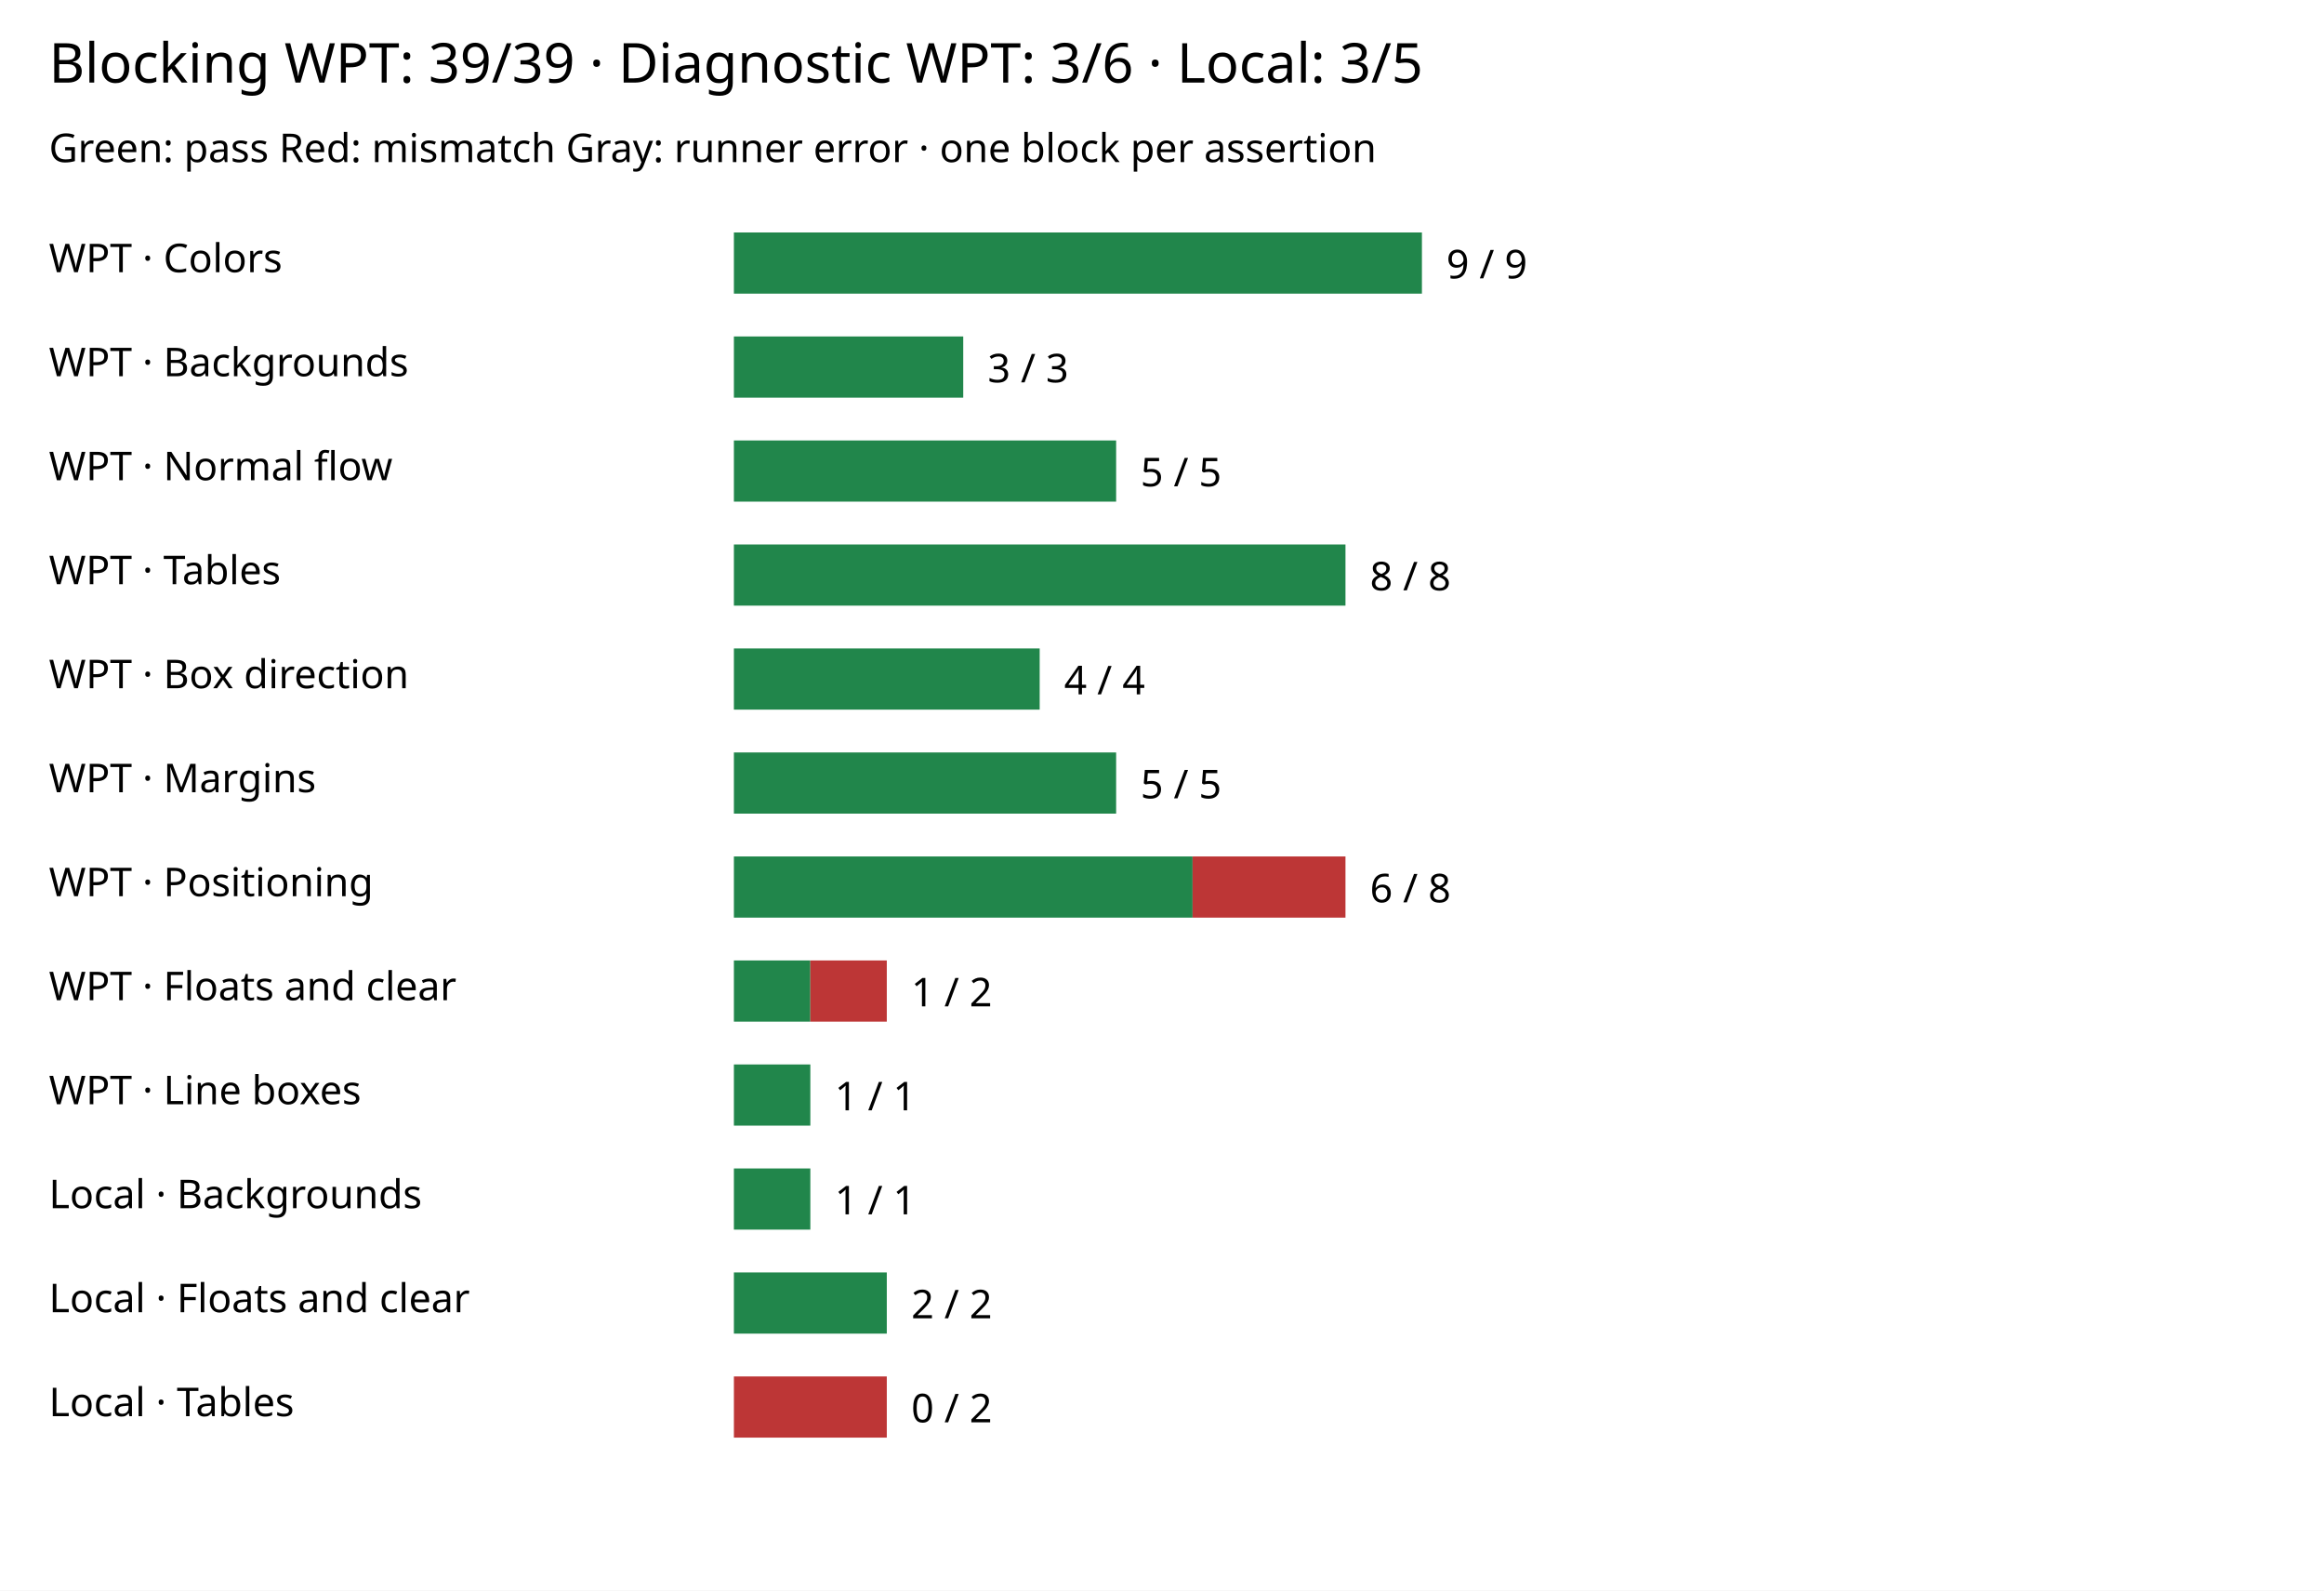
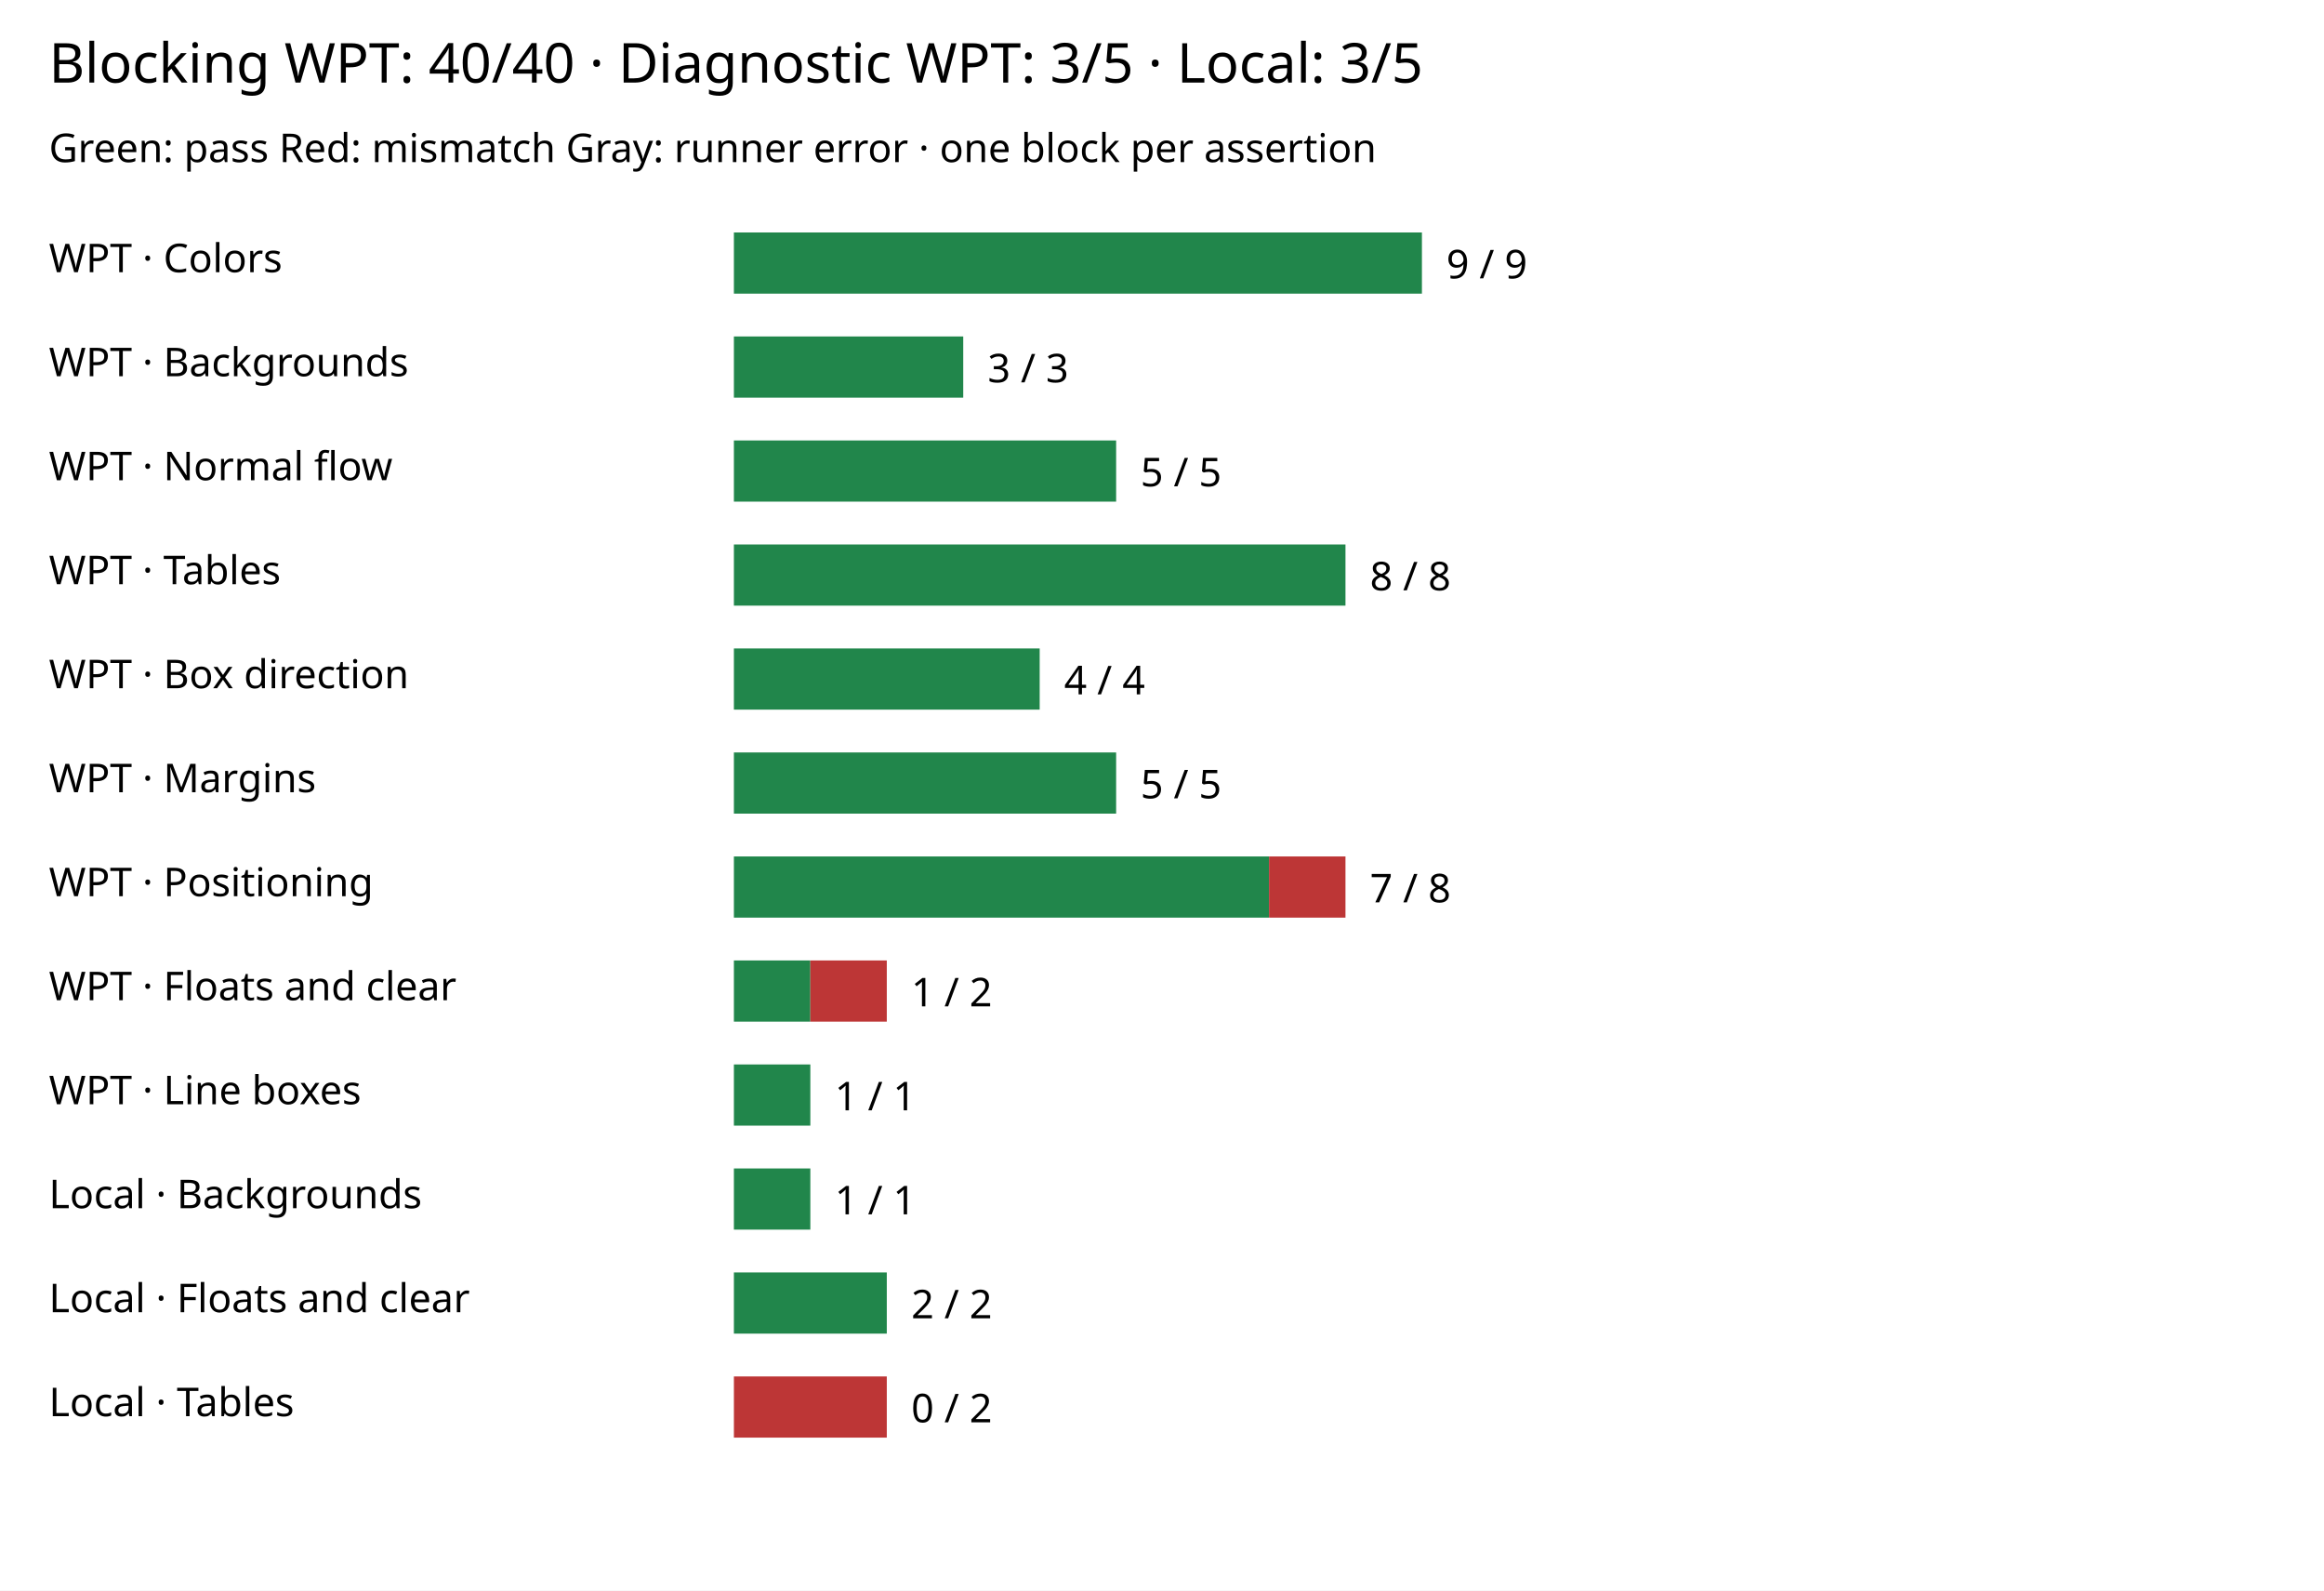
<svg xmlns="http://www.w3.org/2000/svg" width="760" height="520" viewBox="0 0 760 520" role="img" aria-label="Compatibility reference assertions by suite and area">
  <rect width="100%" height="100%" fill="white" />
-   <text x="16" y="27" font-family="sans-serif" font-size="18">Blocking WPT: 39/39 · Diagnostic WPT: 3/6 · Local: 3/5</text>
+   <text x="16" y="27" font-family="sans-serif" font-size="18">Blocking WPT: 40/40 · Diagnostic WPT: 3/5 · Local: 3/5</text>
  <text x="16" y="53" font-family="sans-serif" font-size="13">Green: pass   Red: mismatch   Gray: runner error · one block per assertion</text>
  <text x="16" y="89" font-family="sans-serif" font-size="13">WPT · Colors</text>
  <rect x="240" y="76" width="225" height="20" fill="#21864b" />
  <text x="473" y="91" font-family="sans-serif" font-size="13">9 / 9</text>
  <text x="16" y="123" font-family="sans-serif" font-size="13">WPT · Backgrounds</text>
  <rect x="240" y="110" width="75" height="20" fill="#21864b" />
  <text x="323" y="125" font-family="sans-serif" font-size="13">3 / 3</text>
  <text x="16" y="157" font-family="sans-serif" font-size="13">WPT · Normal flow</text>
  <rect x="240" y="144" width="125" height="20" fill="#21864b" />
  <text x="373" y="159" font-family="sans-serif" font-size="13">5 / 5</text>
  <text x="16" y="191" font-family="sans-serif" font-size="13">WPT · Tables</text>
  <rect x="240" y="178" width="200" height="20" fill="#21864b" />
  <text x="448" y="193" font-family="sans-serif" font-size="13">8 / 8</text>
  <text x="16" y="225" font-family="sans-serif" font-size="13">WPT · Box direction</text>
  <rect x="240" y="212" width="100" height="20" fill="#21864b" />
  <text x="348" y="227" font-family="sans-serif" font-size="13">4 / 4</text>
  <text x="16" y="259" font-family="sans-serif" font-size="13">WPT · Margins</text>
  <rect x="240" y="246" width="125" height="20" fill="#21864b" />
  <text x="373" y="261" font-family="sans-serif" font-size="13">5 / 5</text>
  <text x="16" y="293" font-family="sans-serif" font-size="13">WPT · Positioning</text>
-   <rect x="240" y="280" width="150" height="20" fill="#21864b" />
-   <rect x="390" y="280" width="50" height="20" fill="#bd3636" />
-   <text x="448" y="295" font-family="sans-serif" font-size="13">6 / 8</text>
+   <rect x="240" y="280" width="175" height="20" fill="#21864b" />
+   <rect x="415" y="280" width="25" height="20" fill="#bd3636" />
+   <text x="448" y="295" font-family="sans-serif" font-size="13">7 / 8</text>
  <text x="16" y="327" font-family="sans-serif" font-size="13">WPT · Floats and clear</text>
  <rect x="240" y="314" width="25" height="20" fill="#21864b" />
  <rect x="265" y="314" width="25" height="20" fill="#bd3636" />
  <text x="298" y="329" font-family="sans-serif" font-size="13">1 / 2</text>
  <text x="16" y="361" font-family="sans-serif" font-size="13">WPT · Line boxes</text>
  <rect x="240" y="348" width="25" height="20" fill="#21864b" />
  <text x="273" y="363" font-family="sans-serif" font-size="13">1 / 1</text>
  <text x="16" y="395" font-family="sans-serif" font-size="13">Local · Backgrounds</text>
  <rect x="240" y="382" width="25" height="20" fill="#21864b" />
  <text x="273" y="397" font-family="sans-serif" font-size="13">1 / 1</text>
  <text x="16" y="429" font-family="sans-serif" font-size="13">Local · Floats and clear</text>
  <rect x="240" y="416" width="50" height="20" fill="#21864b" />
  <text x="298" y="431" font-family="sans-serif" font-size="13">2 / 2</text>
  <text x="16" y="463" font-family="sans-serif" font-size="13">Local · Tables</text>
  <rect x="240" y="450" width="50" height="20" fill="#bd3636" />
  <text x="298" y="465" font-family="sans-serif" font-size="13">0 / 2</text>
</svg>
